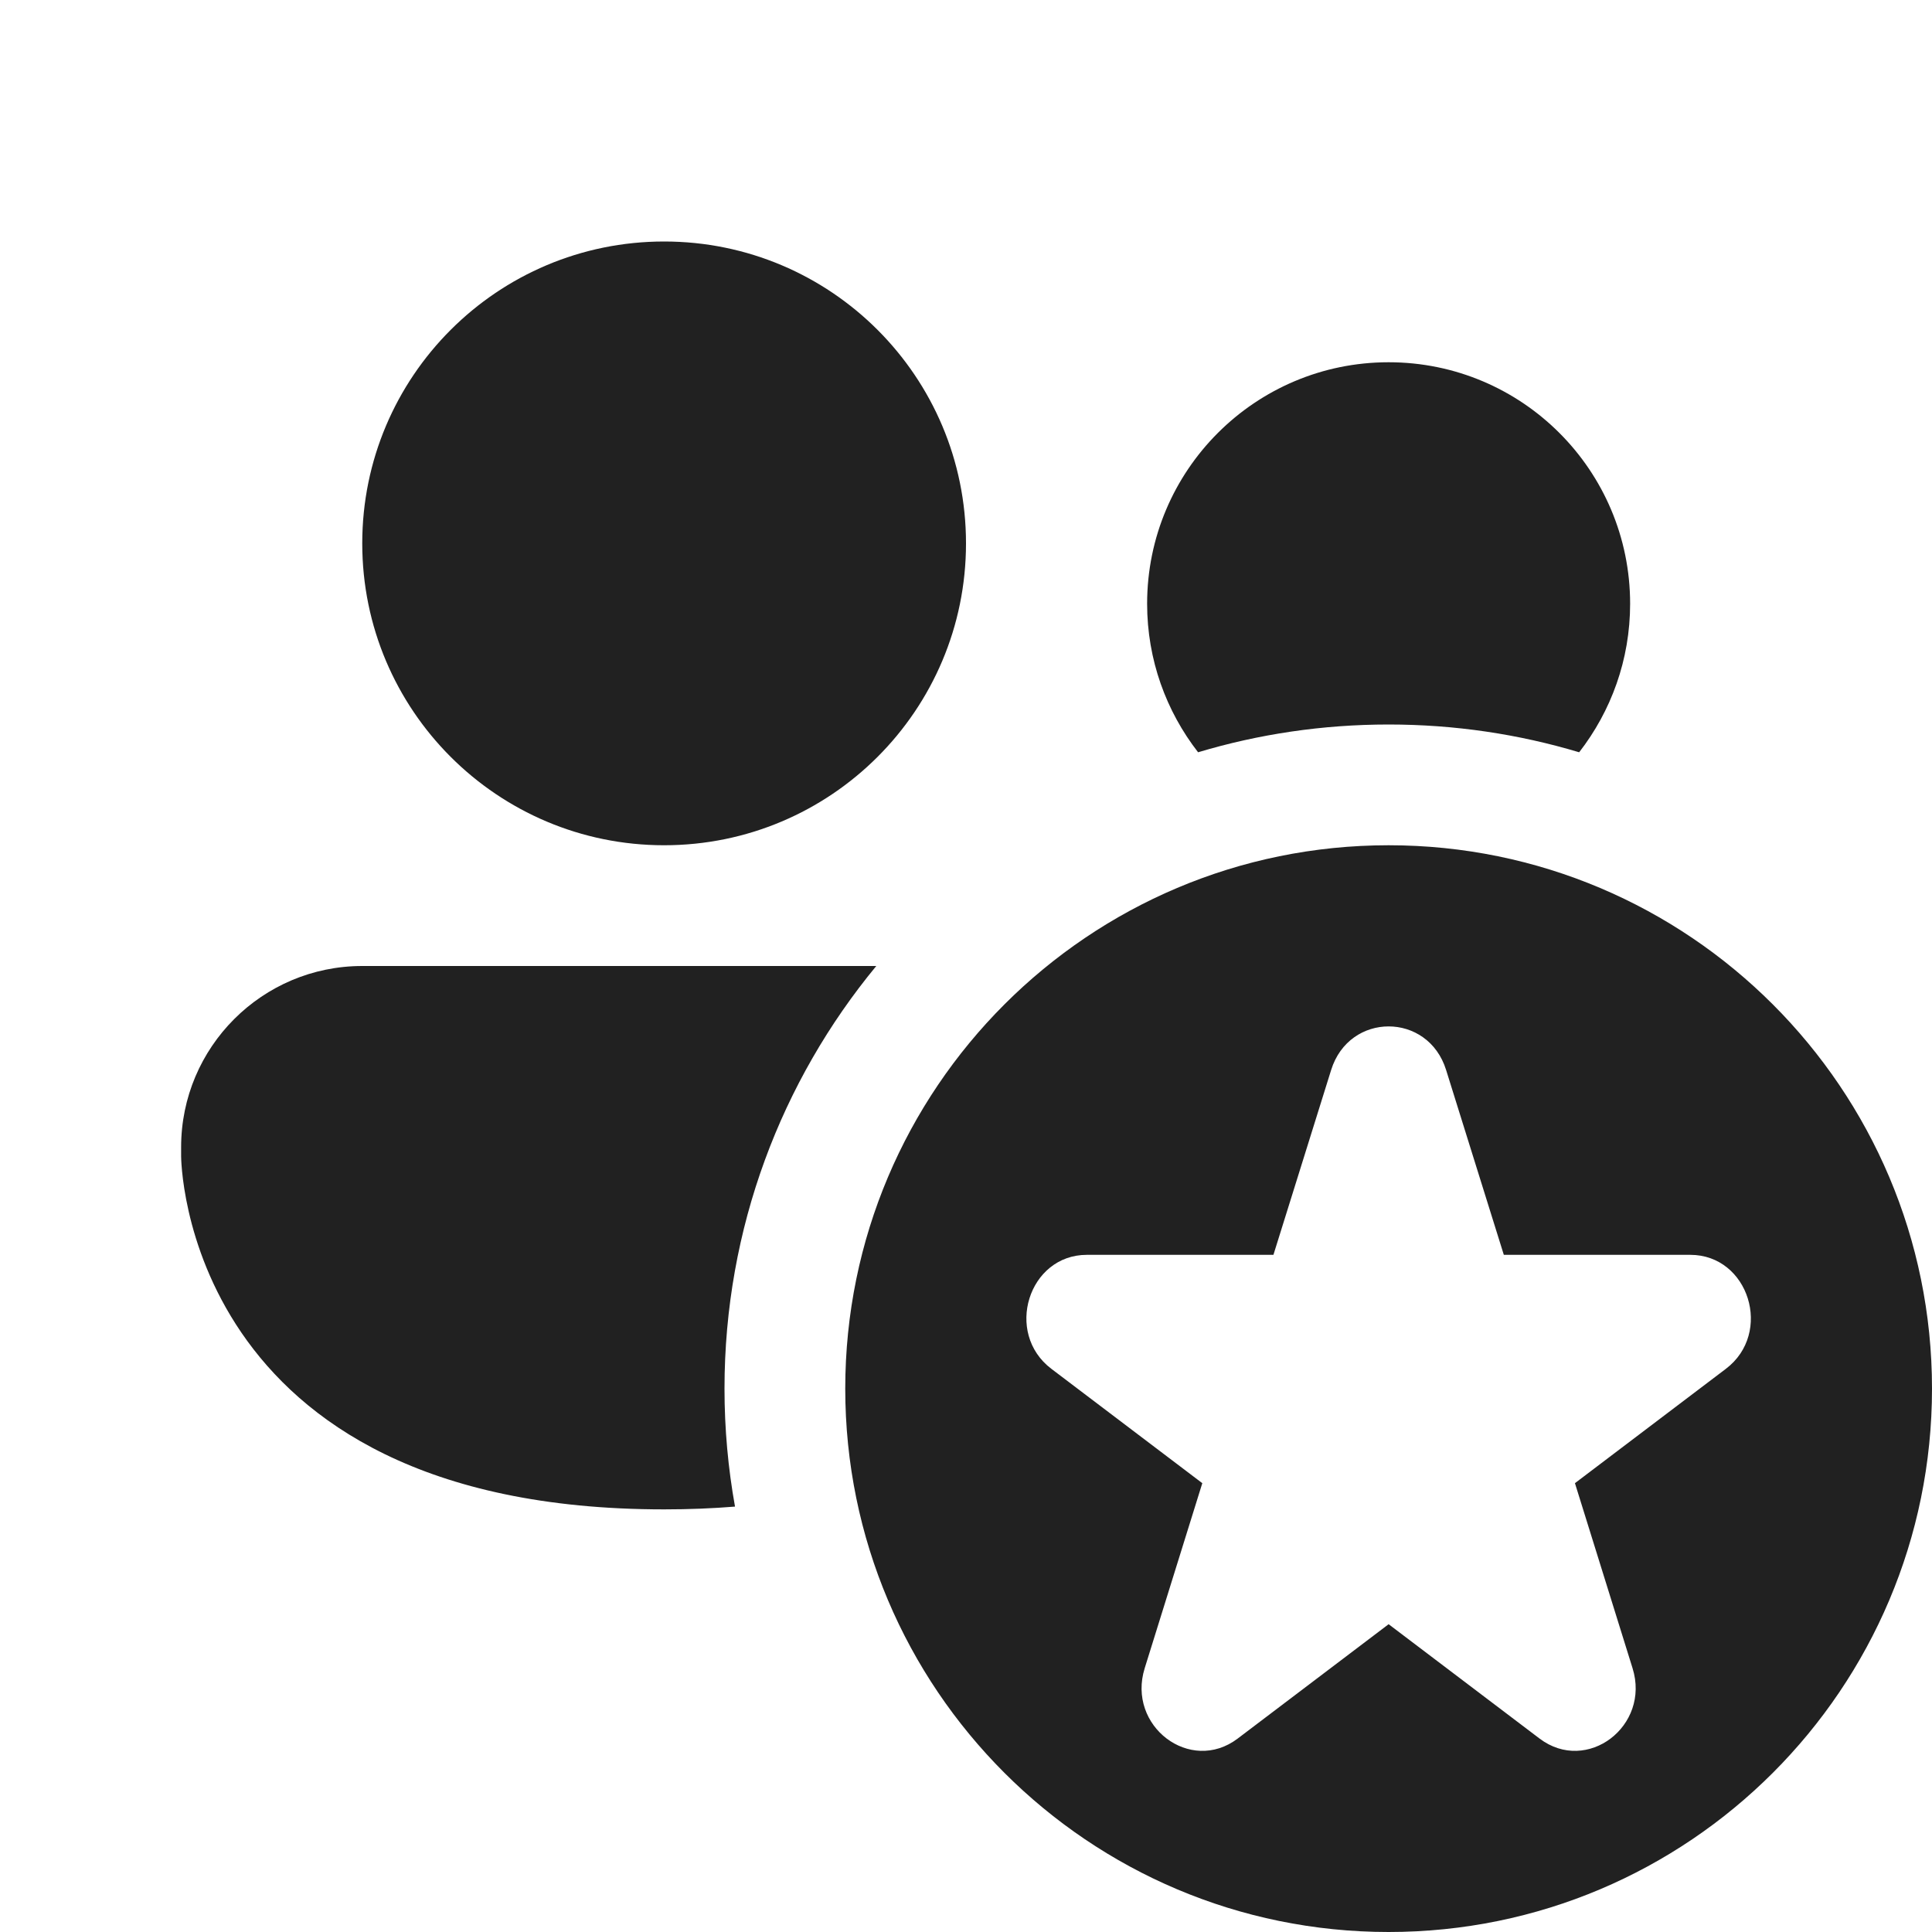
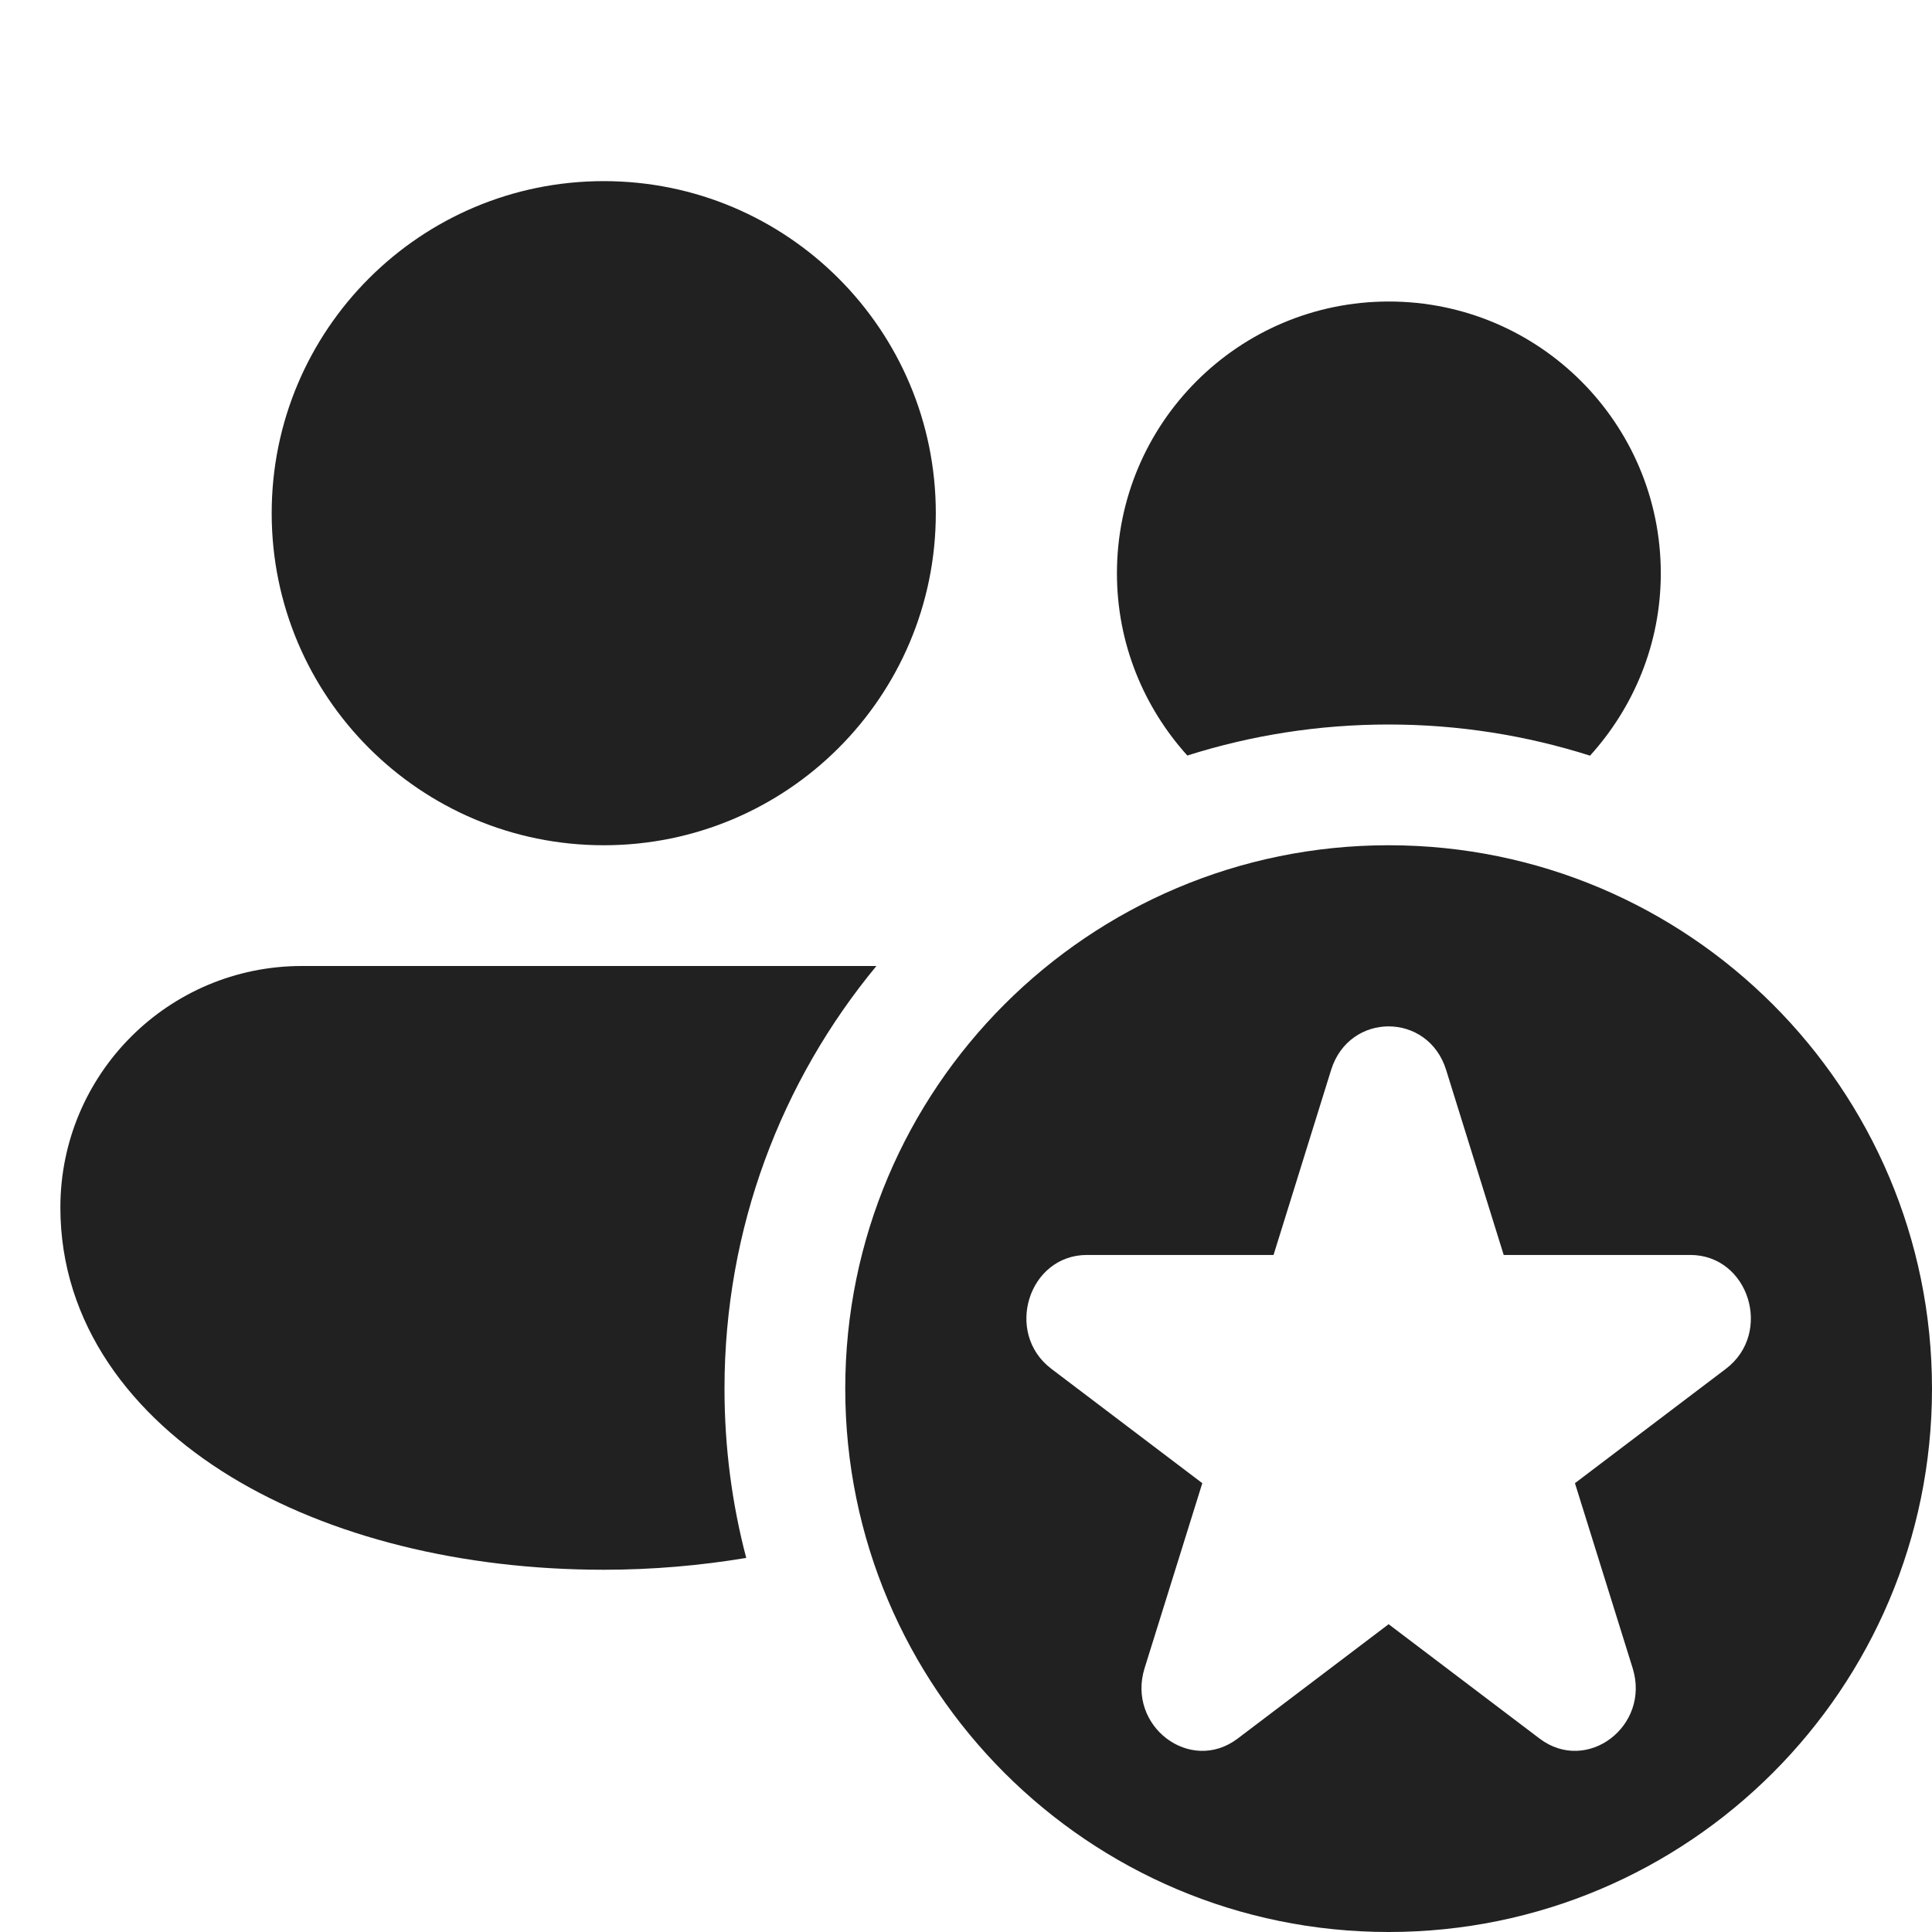
<svg xmlns="http://www.w3.org/2000/svg" width="16" height="16" viewBox="0 0 16 16" fill="none">
-   <path d="M8 4.5C8 5.881 6.881 7 5.5 7C4.119 7 3 5.881 3 4.5C3 3.119 4.119 2 5.5 2C6.881 2 8 3.119 8 4.5ZM11.5 6C10.952 6 10.422 6.08 9.922 6.23C9.658 5.89 9.5 5.464 9.5 5C9.5 3.895 10.395 3 11.5 3C12.605 3 13.5 3.895 13.5 5C13.5 5.464 13.342 5.89 13.078 6.23C12.578 6.08 12.048 6 11.5 6ZM3 8H7.257C6.472 8.951 6 10.17 6 11.5C6 11.834 6.03 12.16 6.087 12.477C5.901 12.492 5.706 12.5 5.5 12.5C1.5 12.5 1.5 9.575 1.5 9.575V9.5C1.5 8.672 2.172 8 3 8ZM16 11.5C16 13.985 13.985 16 11.5 16C9.015 16 7 13.985 7 11.5C7 9.015 9.015 7 11.5 7C13.985 7 16 9.015 16 11.5ZM11.976 8.861C11.826 8.38 11.174 8.38 11.024 8.861L10.546 10.392H9.001C8.517 10.392 8.315 11.039 8.707 11.336L9.957 12.283L9.48 13.815C9.33 14.295 9.858 14.695 10.25 14.398L11.5 13.451L12.75 14.398C13.142 14.695 13.67 14.295 13.52 13.815L13.043 12.283L14.293 11.336C14.685 11.039 14.483 10.392 13.998 10.392H12.454L11.976 8.861Z" fill="#212121" />
+   <path d="M11.5 7C13.985 7 16 9.015 16 11.5C16 13.985 13.985 16 11.5 16C9.015 16 7 13.985 7 11.5C7 9.015 9.015 7 11.5 7ZM11.976 8.86C11.826 8.38 11.174 8.38 11.024 8.86L10.547 10.393H9.002C8.517 10.393 8.315 11.039 8.707 11.336L9.957 12.283L9.479 13.815C9.33 14.295 9.858 14.695 10.25 14.398L11.5 13.451L12.75 14.398C13.142 14.695 13.67 14.295 13.521 13.815L13.043 12.283L14.293 11.336C14.685 11.039 14.483 10.393 13.998 10.393H12.453L11.976 8.86ZM7.258 8C6.472 8.951 6 10.17 6 11.5C6 11.985 6.062 12.455 6.18 12.902C5.801 12.965 5.406 13 5 13C3.825 13 2.73 12.728 1.911 12.229C1.092 11.73 0.5 10.965 0.5 10C0.5 8.895 1.395 8 2.5 8H7.258ZM5 1.5C6.519 1.5 7.75 2.731 7.75 4.25C7.75 5.769 6.519 7 5 7C3.481 7 2.25 5.769 2.25 4.25C2.25 2.731 3.481 1.5 5 1.5ZM11.502 2.497C12.745 2.497 13.754 3.505 13.754 4.748C13.754 5.33 13.53 5.858 13.168 6.258C12.642 6.091 12.082 6 11.5 6C10.919 6 10.359 6.09 9.833 6.257C9.472 5.857 9.25 5.329 9.25 4.748C9.25 3.505 10.258 2.497 11.502 2.497Z" fill="#212121" />
</svg>
